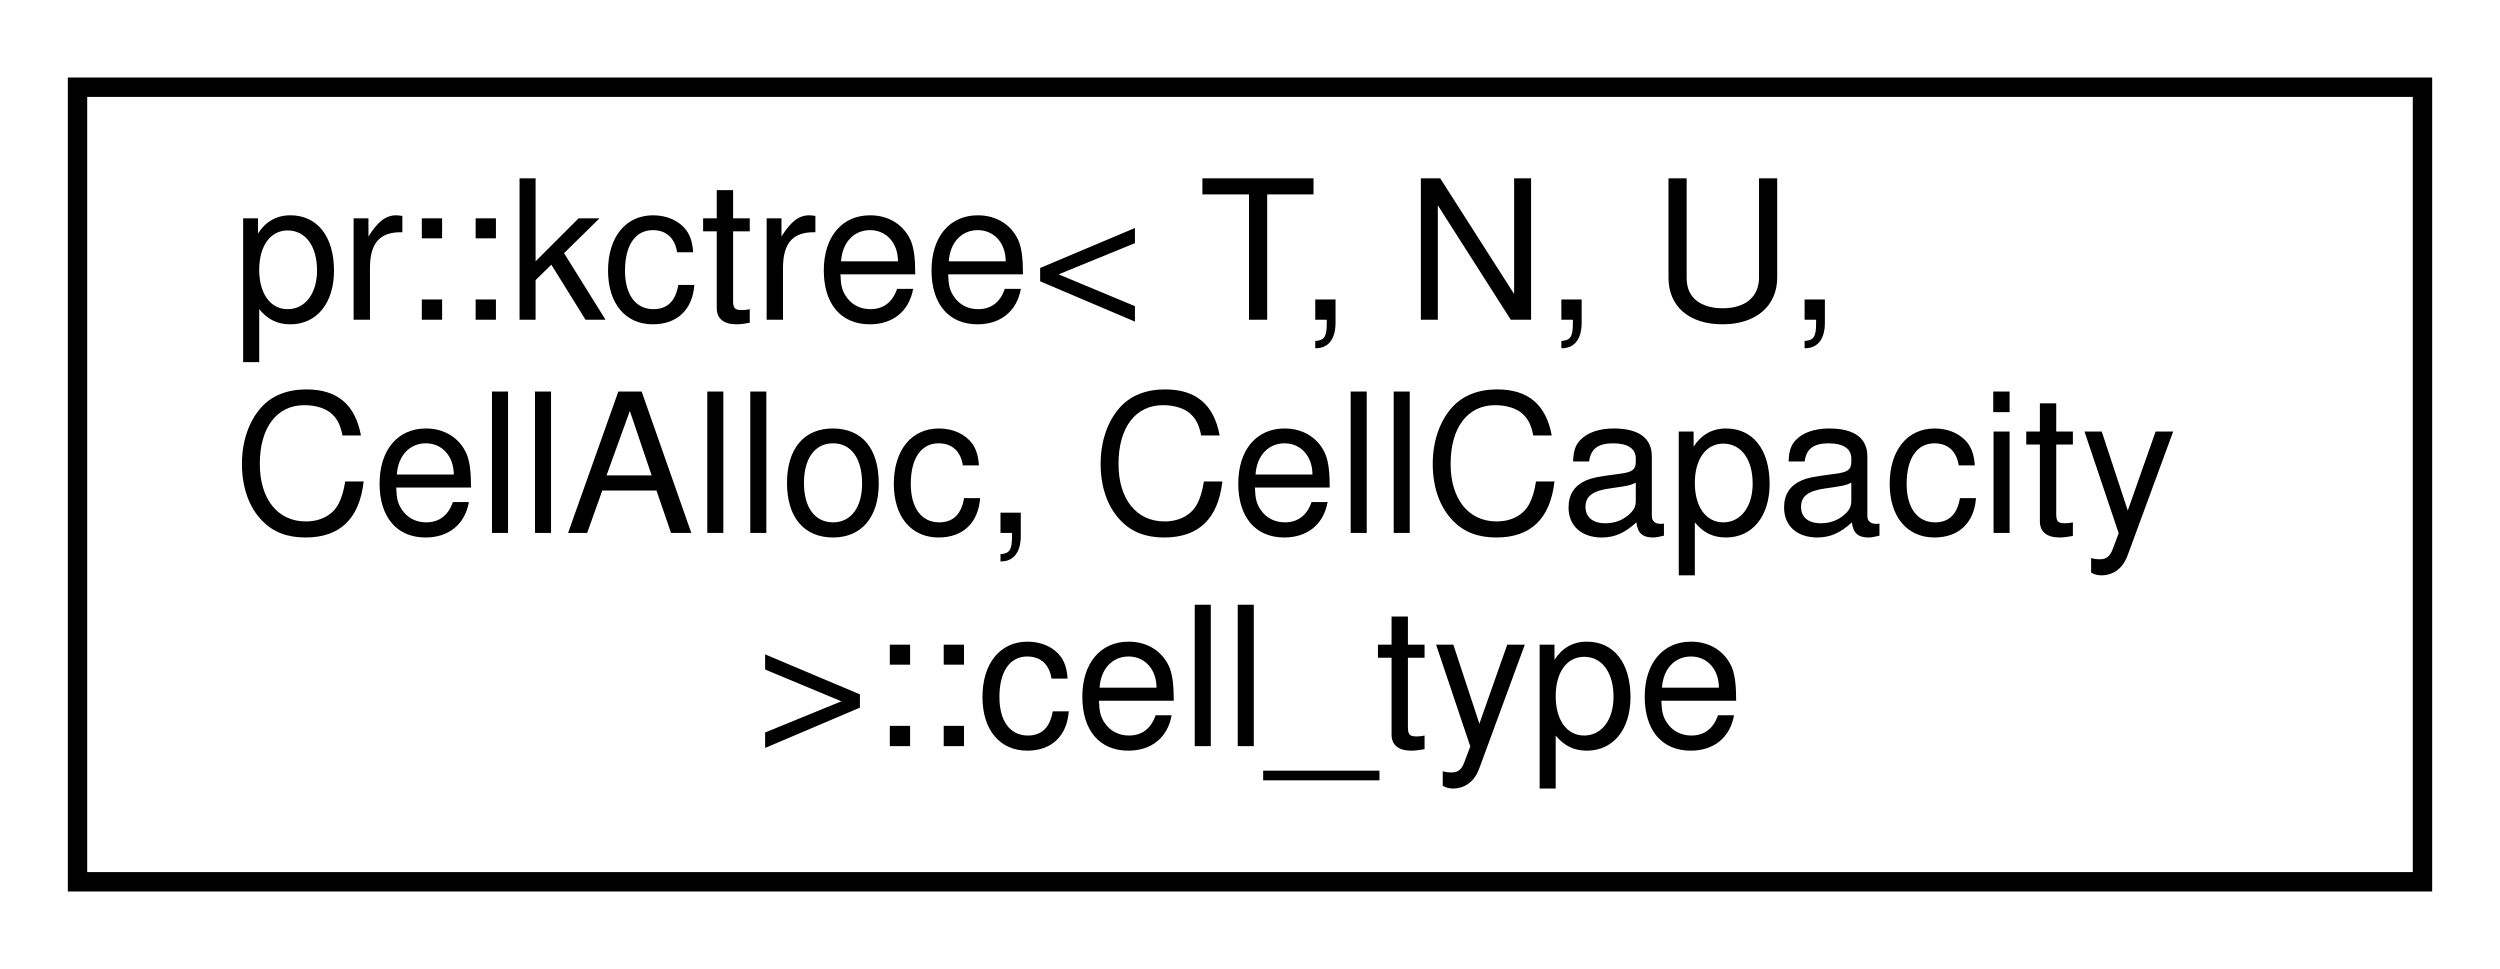
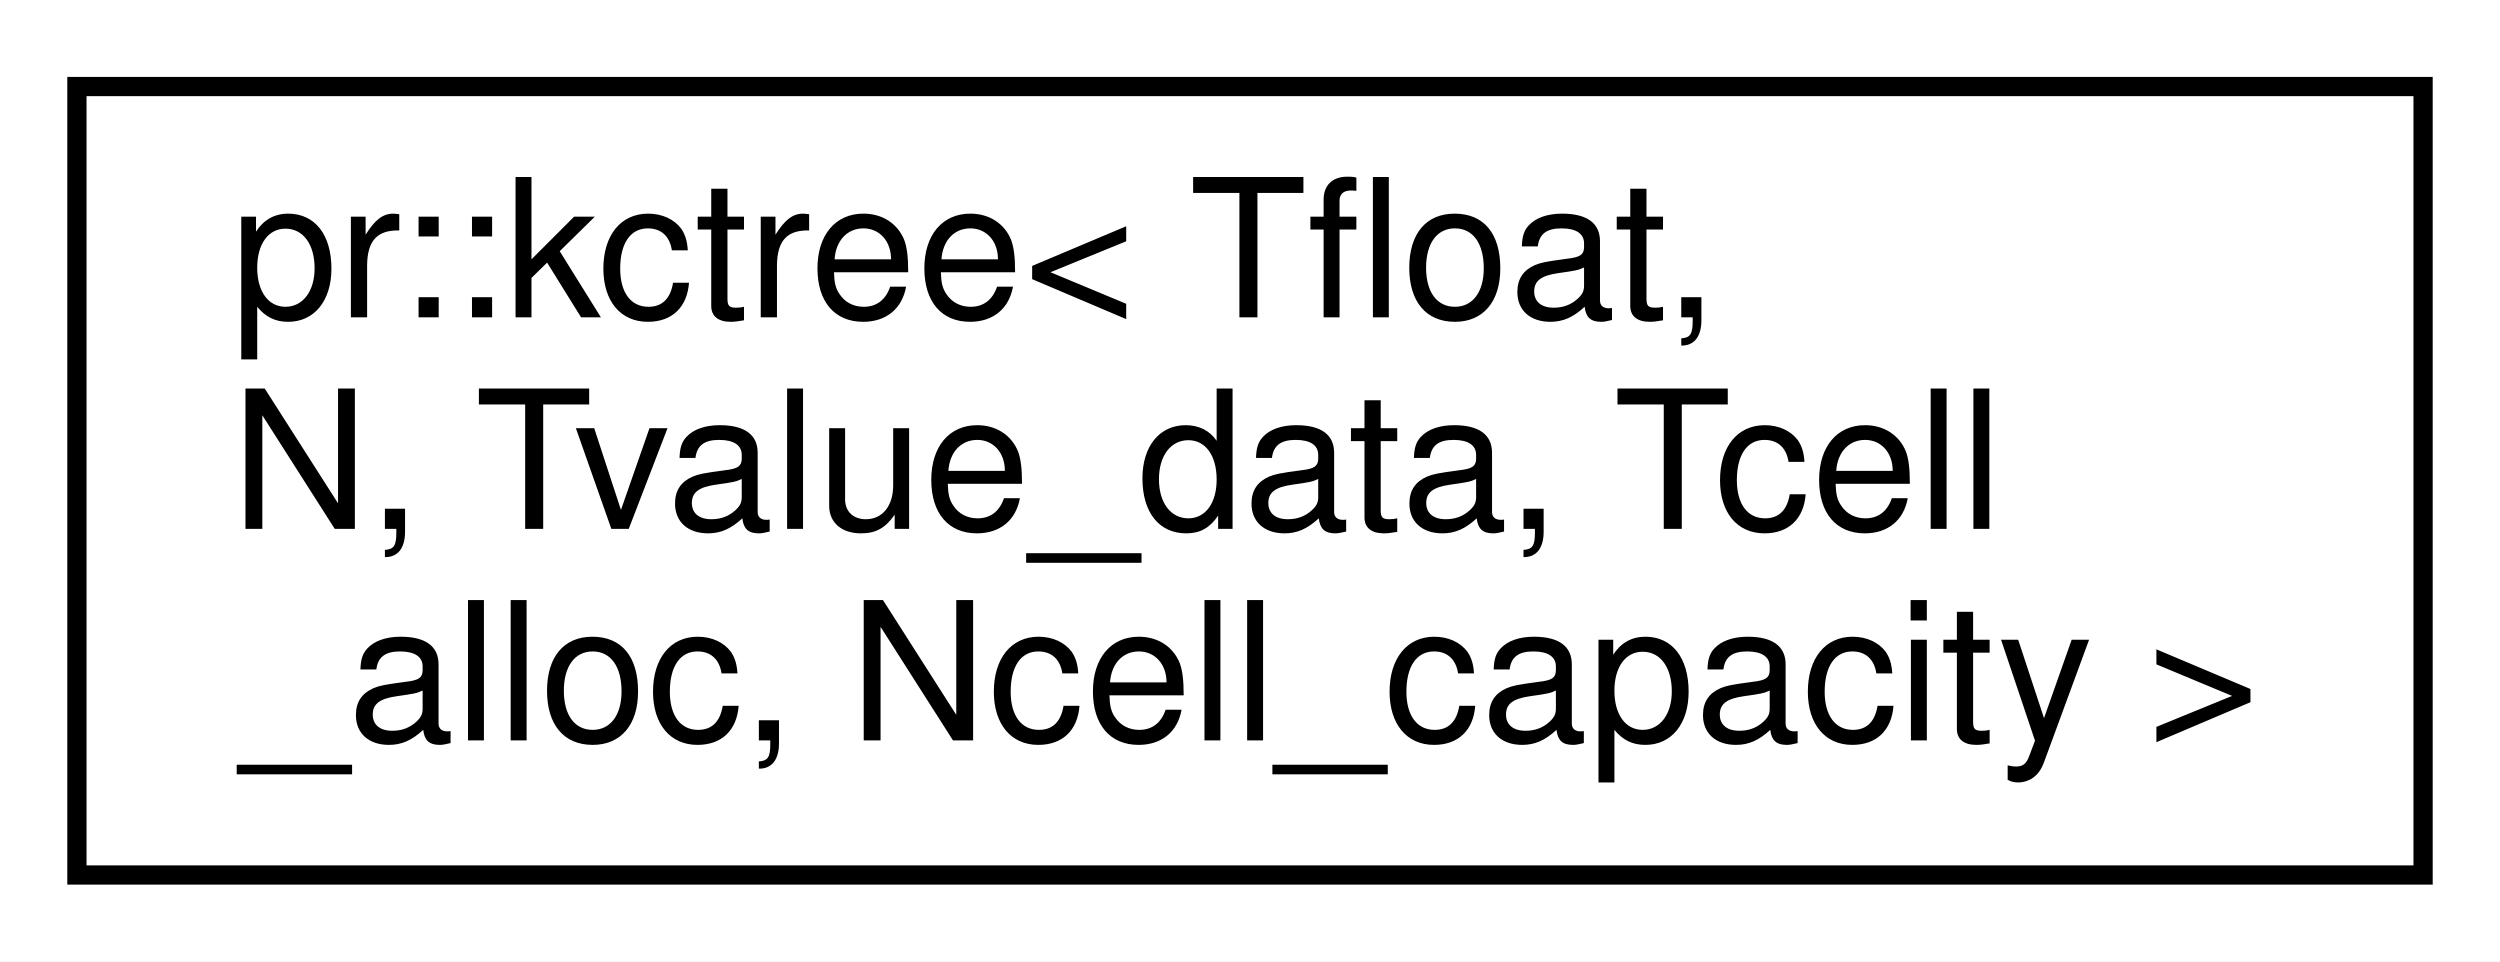
- <svg xmlns="http://www.w3.org/2000/svg" xmlns:xlink="http://www.w3.org/1999/xlink" width="129pt" height="50pt" viewBox="0.00 0.00 129.00 50.00">
+ <svg xmlns="http://www.w3.org/2000/svg" xmlns:xlink="http://www.w3.org/1999/xlink" width="130pt" height="50pt" viewBox="0.00 0.00 130.00 50.00">
  <g id="graph0" class="graph" transform="scale(1 1) rotate(0) translate(4 46)">
-     <polygon fill="#ffffff" stroke="transparent" points="-4,4 -4,-46 125,-46 125,4 -4,4" />
+     <polygon fill="#ffffff" stroke="transparent" points="-4,4 -4,-46 126,-46 126,4 -4,4" />
    <g id="node1" class="node">
      <g id="a_node1">
-         <a xlink:href="classpr_1_1kctree_1_1cell__type.html" target="_top" xlink:title="Cell type. ">
-           <polygon fill="#ffffff" stroke="#000000" points="0,-.5 0,-41.5 121,-41.5 121,-.5 0,-.5" />
-           <text text-anchor="start" x="8" y="-29.5" font-family="Helvetica,sans-Serif" font-size="10.00" fill="#000000">pr::kctree&lt; T, N, U,</text>
-           <text text-anchor="start" x="8" y="-18.5" font-family="Helvetica,sans-Serif" font-size="10.00" fill="#000000"> CellAlloc, CellCapacity</text>
-           <text text-anchor="middle" x="60.5" y="-7.5" font-family="Helvetica,sans-Serif" font-size="10.00" fill="#000000"> &gt;::cell_type</text>
+         <a xlink:href="classpr_1_1kctree.html" target="_top" xlink:title="Kc-tree. ">
+           <polygon fill="#ffffff" stroke="#000000" points="0,-.5 0,-41.5 122,-41.5 122,-.5 0,-.5" />
+           <text text-anchor="start" x="8" y="-29.5" font-family="Helvetica,sans-Serif" font-size="10.00" fill="#000000">pr::kctree&lt; Tfloat,</text>
+           <text text-anchor="start" x="8" y="-18.5" font-family="Helvetica,sans-Serif" font-size="10.00" fill="#000000"> N, Tvalue_data, Tcell</text>
+           <text text-anchor="middle" x="61" y="-7.5" font-family="Helvetica,sans-Serif" font-size="10.00" fill="#000000">_alloc, Ncell_capacity &gt;</text>
        </a>
      </g>
    </g>
  </g>
</svg>
